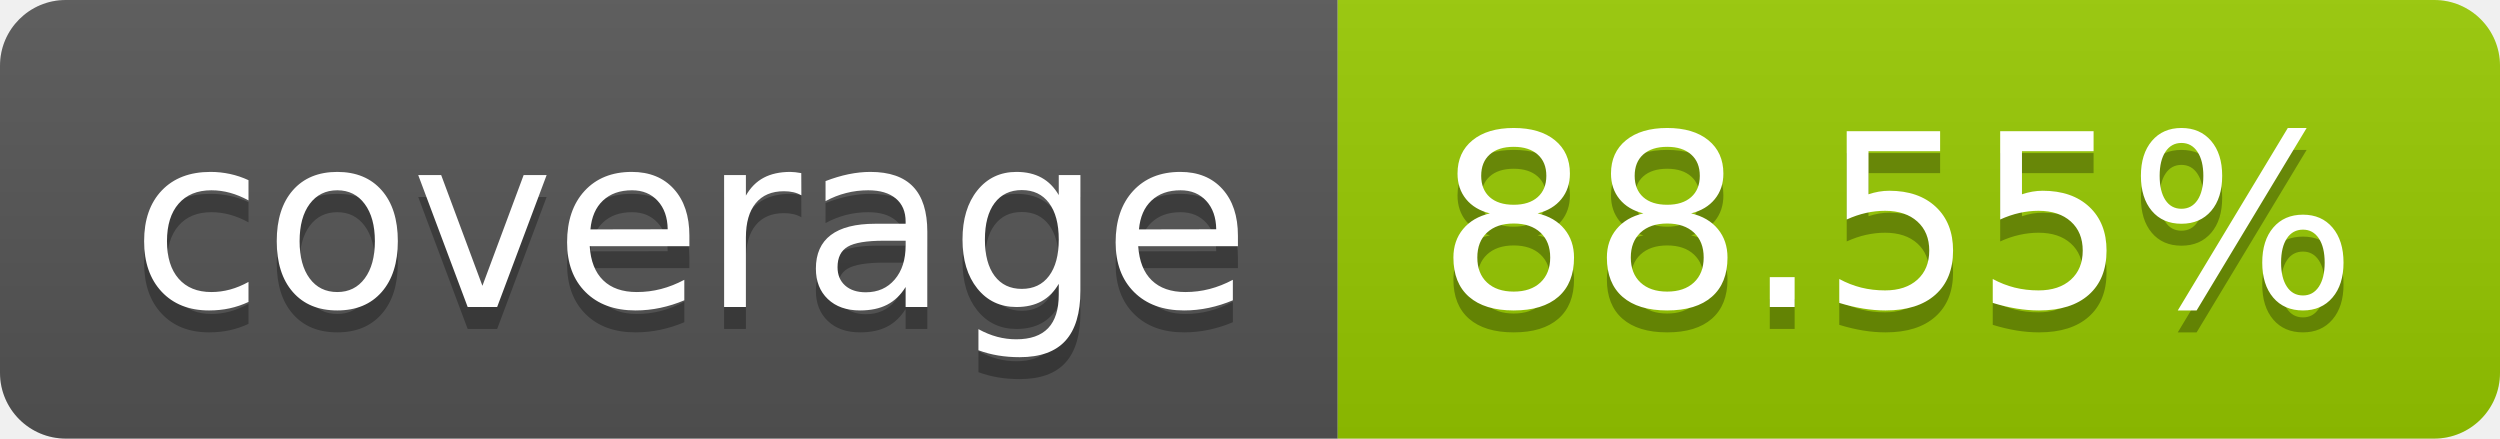
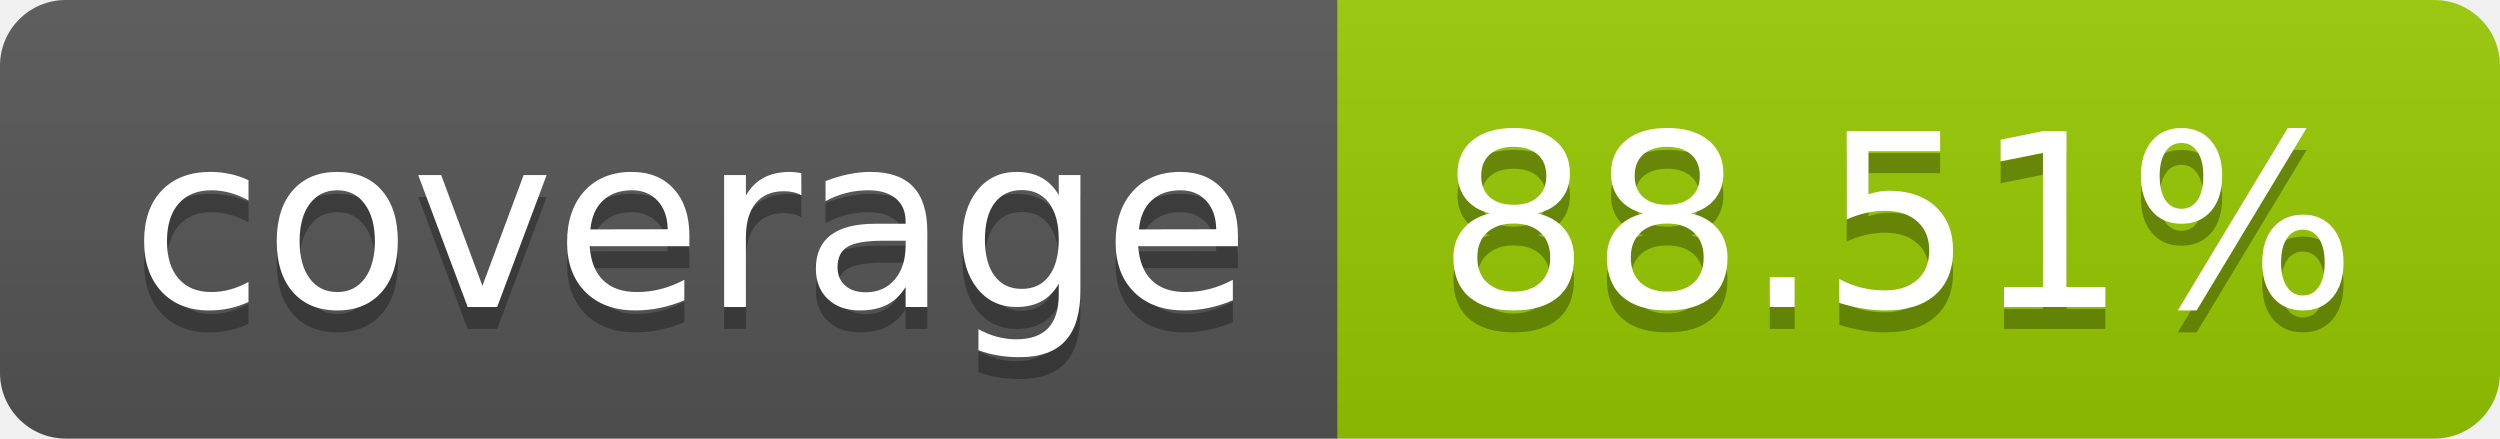
- <svg xmlns="http://www.w3.org/2000/svg" width="114" height="20" role="img" aria-label="coverage: 88.55%">
+ <svg xmlns="http://www.w3.org/2000/svg" width="114" height="20" role="img" aria-label="coverage: 88.51%">
  <linearGradient id="s" x2="0" y2="100%">
    <stop offset="0" stop-color="#bbb" stop-opacity=".1" />
    <stop offset="1" stop-opacity=".1" />
  </linearGradient>
  <clipPath id="r">
    <rect width="114" height="20" rx="3" fill="#fff" />
  </clipPath>
  <g clip-path="url(#r)">
    <rect width="61" height="20" fill="#555" />
    <rect x="61" width="53" height="20" fill="#97ca00" />
    <rect width="114" height="20" fill="url(#s)" />
  </g>
  <g fill="#fff" text-anchor="middle" font-family="Verdana,Geneva,DejaVu Sans,sans-serif" text-rendering="geometricPrecision" font-size="110">
    <text aria-hidden="true" x="315" y="150" fill="#010101" fill-opacity=".3" transform="scale(.1)" textLength="510">coverage</text>
    <text x="315" y="140" transform="scale(.1)" fill="#fff" textLength="510">coverage</text>
-     <text aria-hidden="true" x="865" y="150" fill="#010101" fill-opacity=".3" transform="scale(.1)" textLength="430">88.55%</text>
-     <text x="865" y="140" transform="scale(.1)" fill="#fff" textLength="430">88.55%</text>
+     <text aria-hidden="true" x="865" y="150" fill="#010101" fill-opacity=".3" transform="scale(.1)" textLength="430">88.51%</text>
+     <text x="865" y="140" transform="scale(.1)" fill="#fff" textLength="430">88.51%</text>
  </g>
</svg>
